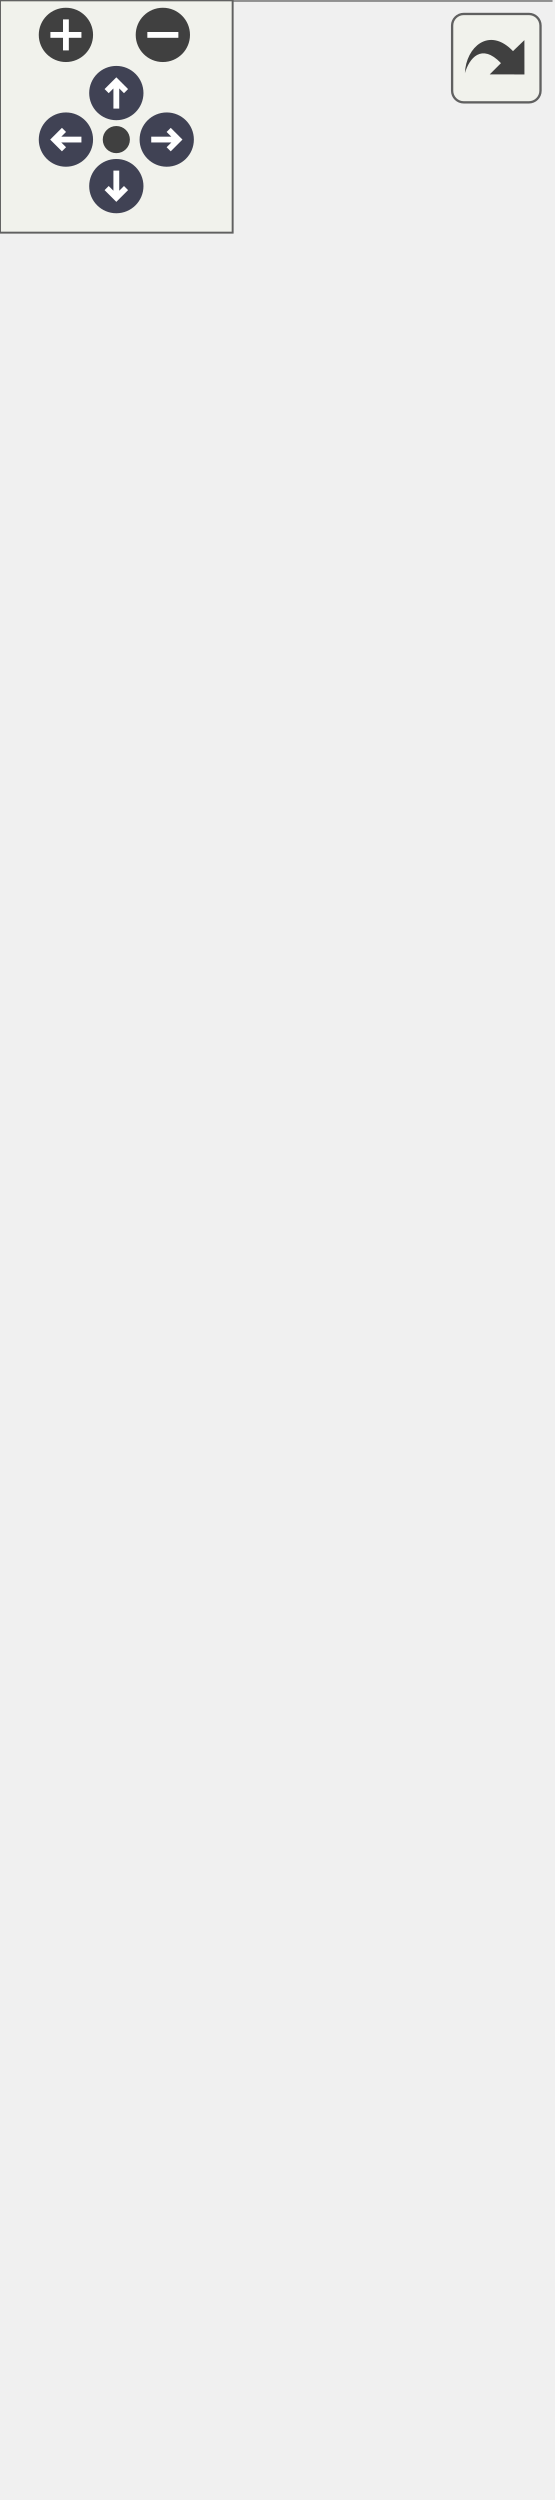
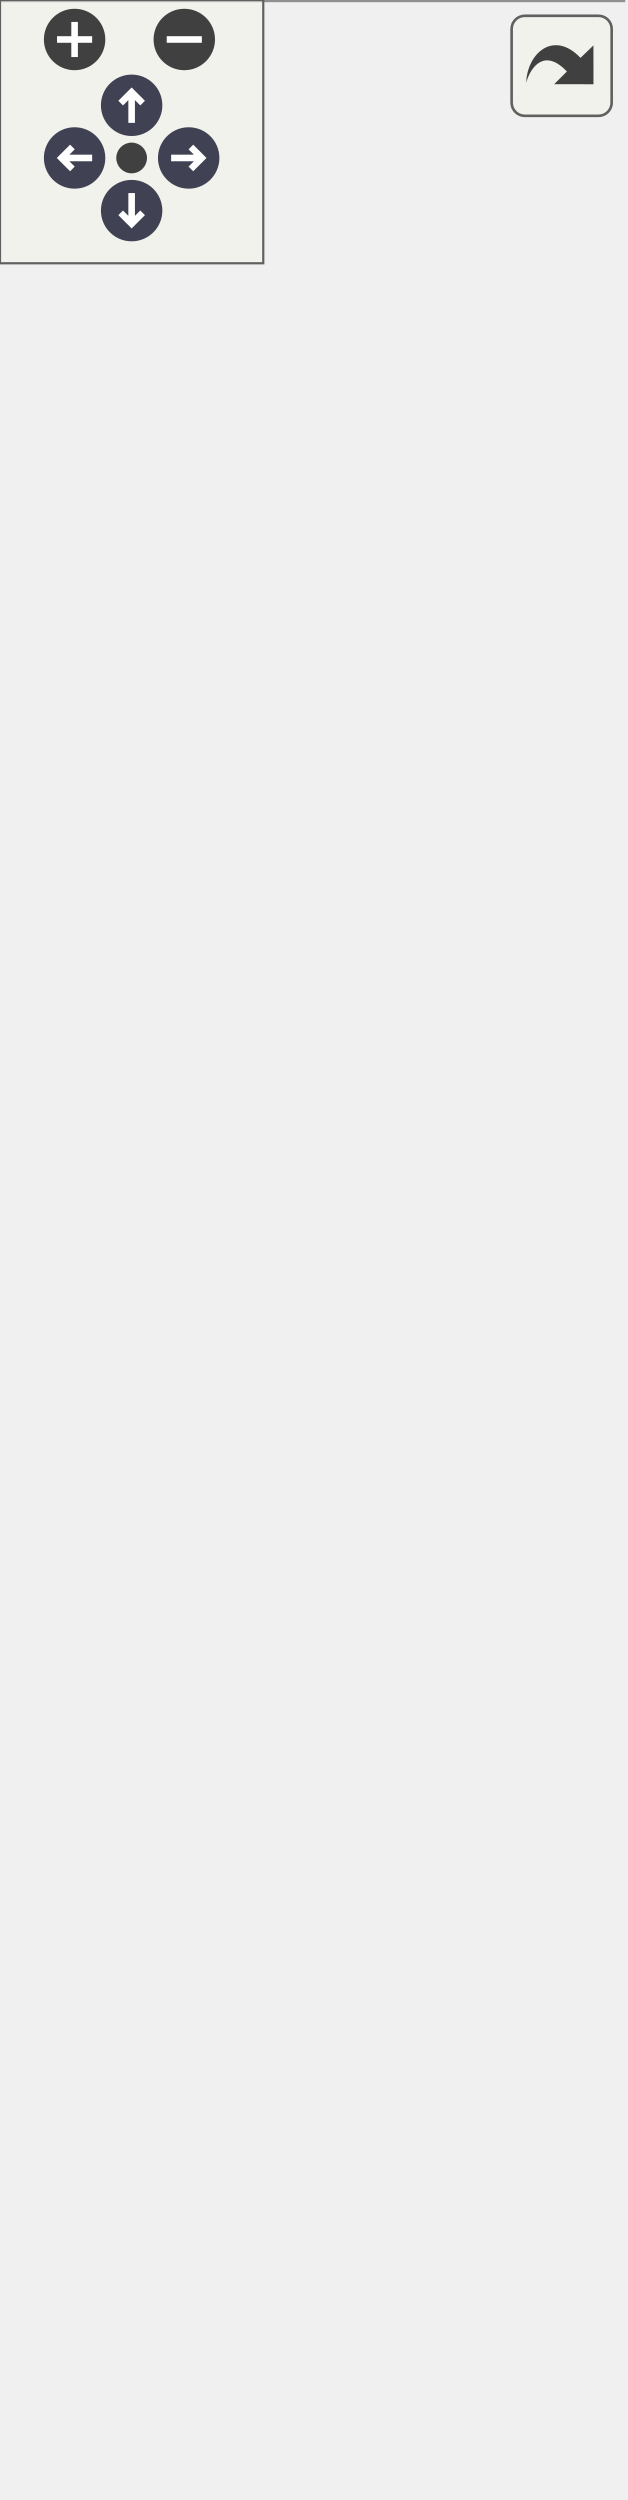
<svg xmlns="http://www.w3.org/2000/svg" xmlns:xlink="http://www.w3.org/1999/xlink" id="main" version="1.1" xml:space="preserve">
  <style type="text/css">
.node, .edge {opacity: 0.7;}
.node.selected, .edge.selected {opacity: 1;}
.edge:hover path { stroke: red; }
.edge:hover polygon { stroke: red; fill: red; }
</style>
  <defs>
    <circle id="rim" cx="0" cy="0" r="7" />
    <circle id="rim2" cx="0" cy="0" r="3.5" />
    <g id="zoomPlus">
      <use xlink:href="#rim" fill="#404040">
        <set attributeName="fill" to="#808080" begin="zoomplus.mouseover" end="zoomplus.mouseout" />
      </use>
      <path d="M-4,0h8M0,-4v8" fill="none" stroke="white" stroke-width="1.5" pointer-events="none" />
    </g>
    <g id="zoomMin">
      <use xlink:href="#rim" fill="#404040">
        <set attributeName="fill" to="#808080" begin="zoomminus.mouseover" end="zoomminus.mouseout" />
      </use>
      <path d="M-4,0h8" fill="none" stroke="white" stroke-width="1.5" pointer-events="none" />
    </g>
    <g id="arrowUp" transform="translate(30 24)">
      <use xlink:href="#rim" />
      <path pointer-events="none" fill="none" stroke="white" stroke-width="1.5" d="M0,-3.0v7 M-2.5,-0.5L0,-3.0L2.5,-0.5" />
    </g>
    <g id="arrowRight" transform="rotate(90) translate(36 -43)">
      <use xlink:href="#rim" />
      <path pointer-events="none" fill="none" stroke="white" stroke-width="1.5" d="M0,-3.0v7 M-2.5,-0.5L0,-3.0L2.5,-0.5" />
    </g>
    <g id="arrowDown" transform="rotate(180) translate(-30 -48)">
      <use xlink:href="#rim" />
      <path pointer-events="none" fill="none" stroke="white" stroke-width="1.5" d="M0,-3.0v7 M-2.5,-0.5L0,-3.0L2.5,-0.5" />
    </g>
    <g id="arrowLeft" transform="rotate(270) translate(-36 17)">
      <use xlink:href="#rim" />
      <path pointer-events="none" fill="none" stroke="white" stroke-width="1.5" d="M0,-3.0v7 M-2.5,-0.5L0,-3.0L2.5,-0.5" />
    </g>
    <g id="resetDef">
      <use xlink:href="#rim2" fill="#404040">
        <set attributeName="fill" to="#808080" begin="reset.mouseover" end="reset.mouseout" />
      </use>
    </g>
  </defs>
  <svg id="graph" class="graph">
    <g id="viewport">
      <g id="Node000001" class="node">
        <g id="a_Node000001">
          <a xlink:title=" ">
-             <polygon fill="#999999" stroke="transparent" points="142,-499 0,-499 0,0 142,0 142,-499" />
-             <text text-anchor="start" x="34.5" y="-486.5" font-family="Malgun Gothic" font-size="10.00">APlayerControl</text>
-             <text text-anchor="start" x="4" y="-471.5" font-family="Malgun Gothic" font-size="10.00">#</text>
-             <text text-anchor="start" x="17" y="-471.5" font-family="Malgun Gothic" font-size="10.00">IMC_Default</text>
-             <text text-anchor="start" x="4" y="-456.5" font-family="Malgun Gothic" font-size="10.00">+</text>
-             <text text-anchor="start" x="17" y="-456.5" font-family="Malgun Gothic" font-size="10.00">APlayerControl()</text>
-             <text text-anchor="start" x="4" y="-441.5" font-family="Malgun Gothic" font-size="10.00">#</text>
-             <text text-anchor="start" x="17" y="-441.5" font-family="Malgun Gothic" font-size="10.00">BeginPlay()</text>
-             <text text-anchor="start" x="4" y="-426.5" font-family="Malgun Gothic" font-size="10.00">#</text>
-             <text text-anchor="start" x="17" y="-426.5" font-family="Malgun Gothic" font-size="10.00">OnAltitudeDown()</text>
-             <text text-anchor="start" x="4" y="-411.5" font-family="Malgun Gothic" font-size="10.00">#</text>
-             <text text-anchor="start" x="17" y="-411.5" font-family="Malgun Gothic" font-size="10.00">OnAltitudeReleased()</text>
-             <text text-anchor="start" x="4" y="-396.5" font-family="Malgun Gothic" font-size="10.00">#</text>
-             <text text-anchor="start" x="17" y="-396.5" font-family="Malgun Gothic" font-size="10.00">OnAltitudeUp()</text>
-             <text text-anchor="start" x="4" y="-381.5" font-family="Malgun Gothic" font-size="10.00">#</text>
-             <text text-anchor="start" x="17" y="-381.5" font-family="Malgun Gothic" font-size="10.00">OnGrab()</text>
-             <text text-anchor="start" x="4" y="-366.5" font-family="Malgun Gothic" font-size="10.00">#</text>
-             <text text-anchor="start" x="17" y="-366.5" font-family="Malgun Gothic" font-size="10.00">OnGrabRelease()</text>
-             <text text-anchor="start" x="4" y="-351.5" font-family="Malgun Gothic" font-size="10.00">#</text>
-             <text text-anchor="start" x="17" y="-351.5" font-family="Malgun Gothic" font-size="10.00">OnInteract()</text>
-             <text text-anchor="start" x="4" y="-336.5" font-family="Malgun Gothic" font-size="10.00">#</text>
-             <text text-anchor="start" x="17" y="-336.5" font-family="Malgun Gothic" font-size="10.00">OnJump()</text>
-             <text text-anchor="start" x="4" y="-321.5" font-family="Malgun Gothic" font-size="10.00">#</text>
-             <text text-anchor="start" x="17" y="-321.5" font-family="Malgun Gothic" font-size="10.00">OnLanding()</text>
-             <text text-anchor="start" x="4" y="-306.5" font-family="Malgun Gothic" font-size="10.00">#</text>
-             <text text-anchor="start" x="17" y="-306.5" font-family="Malgun Gothic" font-size="10.00">OnLook()</text>
-             <text text-anchor="start" x="4" y="-291.5" font-family="Malgun Gothic" font-size="10.00">#</text>
-             <text text-anchor="start" x="17" y="-291.5" font-family="Malgun Gothic" font-size="10.00">OnMove()</text>
-             <text text-anchor="start" x="4" y="-276.5" font-family="Malgun Gothic" font-size="10.00">#</text>
-             <text text-anchor="start" x="17" y="-276.5" font-family="Malgun Gothic" font-size="10.00">OnRecordPressed()</text>
-             <text text-anchor="start" x="4" y="-261.5" font-family="Malgun Gothic" font-size="10.00">#</text>
-             <text text-anchor="start" x="17" y="-261.5" font-family="Malgun Gothic" font-size="10.00">OnRecordReleased()</text>
-             <text text-anchor="start" x="4" y="-246.5" font-family="Malgun Gothic" font-size="10.00">#</text>
-             <text text-anchor="start" x="17" y="-246.5" font-family="Malgun Gothic" font-size="10.00">OnRun()</text>
-             <text text-anchor="start" x="4" y="-231.5" font-family="Malgun Gothic" font-size="10.00">#</text>
-             <text text-anchor="start" x="17" y="-231.5" font-family="Malgun Gothic" font-size="10.00">OnStopMove()</text>
-             <text text-anchor="start" x="4" y="-216.5" font-family="Malgun Gothic" font-size="10.00">#</text>
-             <text text-anchor="start" x="17" y="-216.5" font-family="Malgun Gothic" font-size="10.00">Server_OnGrab()</text>
-             <text text-anchor="start" x="4" y="-201.5" font-family="Malgun Gothic" font-size="10.00">#</text>
-             <text text-anchor="start" x="17" y="-201.5" font-family="Malgun Gothic" font-size="10.00">Server_OnGrabRelease()</text>
-             <text text-anchor="start" x="4" y="-186.5" font-family="Malgun Gothic" font-size="10.00">#</text>
-             <text text-anchor="start" x="17" y="-186.5" font-family="Malgun Gothic" font-size="10.00">Server_OnInteract()</text>
-             <text text-anchor="start" x="4" y="-171.5" font-family="Malgun Gothic" font-size="10.00">#</text>
-             <text text-anchor="start" x="17" y="-171.5" font-family="Malgun Gothic" font-size="10.00">SetupInputComponent()</text>
-             <text text-anchor="start" x="4" y="-156.5" font-family="Malgun Gothic" font-size="10.00">#</text>
-             <text text-anchor="start" x="17" y="-156.5" font-family="Malgun Gothic" font-size="10.00">UPROPERTY()</text>
-             <text text-anchor="start" x="4" y="-141.5" font-family="Malgun Gothic" font-size="10.00">#</text>
-             <text text-anchor="start" x="17" y="-141.5" font-family="Malgun Gothic" font-size="10.00">UPROPERTY()</text>
-             <text text-anchor="start" x="4" y="-126.5" font-family="Malgun Gothic" font-size="10.00">#</text>
-             <text text-anchor="start" x="17" y="-126.5" font-family="Malgun Gothic" font-size="10.00">UPROPERTY()</text>
-             <text text-anchor="start" x="4" y="-111.5" font-family="Malgun Gothic" font-size="10.00">#</text>
-             <text text-anchor="start" x="17" y="-111.5" font-family="Malgun Gothic" font-size="10.00">UPROPERTY()</text>
-             <text text-anchor="start" x="4" y="-96.5" font-family="Malgun Gothic" font-size="10.00">#</text>
-             <text text-anchor="start" x="17" y="-96.5" font-family="Malgun Gothic" font-size="10.00">UPROPERTY()</text>
-             <text text-anchor="start" x="4" y="-81.5" font-family="Malgun Gothic" font-size="10.00">#</text>
-             <text text-anchor="start" x="17" y="-81.5" font-family="Malgun Gothic" font-size="10.00">UPROPERTY()</text>
-             <text text-anchor="start" x="4" y="-66.5" font-family="Malgun Gothic" font-size="10.00">#</text>
-             <text text-anchor="start" x="17" y="-66.5" font-family="Malgun Gothic" font-size="10.00">UPROPERTY()</text>
-             <text text-anchor="start" x="4" y="-51.5" font-family="Malgun Gothic" font-size="10.00">#</text>
-             <text text-anchor="start" x="17" y="-51.5" font-family="Malgun Gothic" font-size="10.00">UPROPERTY()</text>
-             <text text-anchor="start" x="4" y="-36.5" font-family="Malgun Gothic" font-size="10.00">#</text>
-             <text text-anchor="start" x="17" y="-36.5" font-family="Malgun Gothic" font-size="10.00">UPROPERTY()</text>
-             <text text-anchor="start" x="4" y="-21.5" font-family="Malgun Gothic" font-size="10.00">#</text>
-             <text text-anchor="start" x="17" y="-21.5" font-family="Malgun Gothic" font-size="10.00">UPROPERTY()</text>
-             <text text-anchor="start" x="6.5" y="-6.5" font-family="Malgun Gothic" font-size="10.00">-</text>
-             <text text-anchor="start" x="17" y="-6.5" font-family="Malgun Gothic" font-size="10.00">GetControllable()</text>
-             <polygon fill="#666666" stroke="#666666" points="0,-481.5 0,-481.5 142,-481.5 142,-481.5 0,-481.5" />
-             <polygon fill="#666666" stroke="#666666" points="0,-466.5 0,-466.5 15,-466.5 15,-466.5 0,-466.5" />
-             <polygon fill="#666666" stroke="#666666" points="15,-466.5 15,-466.5 142,-466.5 142,-466.5 15,-466.5" />
-             <polygon fill="none" stroke="#666666" points="0,0 0,-499 142,-499 142,0 0,0" />
+             <polygon fill="#999999" stroke="transparent" points="142,-424 0,-424 0,0 142,0 142,-424" />
+             <text text-anchor="start" x="34.5" y="-412" font-family="Malgun Gothic" font-size="10.00">APlayerControl</text>
+             <text text-anchor="start" x="4" y="-397" font-family="Malgun Gothic" font-size="10.00">#</text>
+             <text text-anchor="start" x="17" y="-397" font-family="Malgun Gothic" font-size="10.00">IMC_Default</text>
+             <text text-anchor="start" x="4" y="-382" font-family="Malgun Gothic" font-size="10.00">+</text>
+             <text text-anchor="start" x="17" y="-382" font-family="Malgun Gothic" font-size="10.00">APlayerControl()</text>
+             <text text-anchor="start" x="4" y="-367" font-family="Malgun Gothic" font-size="10.00">#</text>
+             <text text-anchor="start" x="17" y="-367" font-family="Malgun Gothic" font-size="10.00">BeginPlay()</text>
+             <text text-anchor="start" x="4" y="-352" font-family="Malgun Gothic" font-size="10.00">#</text>
+             <text text-anchor="start" x="17" y="-352" font-family="Malgun Gothic" font-size="10.00">OnGrab()</text>
+             <text text-anchor="start" x="4" y="-337" font-family="Malgun Gothic" font-size="10.00">#</text>
+             <text text-anchor="start" x="17" y="-337" font-family="Malgun Gothic" font-size="10.00">OnGrabRelease()</text>
+             <text text-anchor="start" x="4" y="-322" font-family="Malgun Gothic" font-size="10.00">#</text>
+             <text text-anchor="start" x="17" y="-322" font-family="Malgun Gothic" font-size="10.00">OnInfo()</text>
+             <text text-anchor="start" x="4" y="-307" font-family="Malgun Gothic" font-size="10.00">#</text>
+             <text text-anchor="start" x="17" y="-307" font-family="Malgun Gothic" font-size="10.00">OnInteract()</text>
+             <text text-anchor="start" x="4" y="-292" font-family="Malgun Gothic" font-size="10.00">#</text>
+             <text text-anchor="start" x="17" y="-292" font-family="Malgun Gothic" font-size="10.00">OnJump()</text>
+             <text text-anchor="start" x="4" y="-277" font-family="Malgun Gothic" font-size="10.00">#</text>
+             <text text-anchor="start" x="17" y="-277" font-family="Malgun Gothic" font-size="10.00">OnLook()</text>
+             <text text-anchor="start" x="4" y="-262" font-family="Malgun Gothic" font-size="10.00">#</text>
+             <text text-anchor="start" x="17" y="-262" font-family="Malgun Gothic" font-size="10.00">OnMove()</text>
+             <text text-anchor="start" x="4" y="-247" font-family="Malgun Gothic" font-size="10.00">#</text>
+             <text text-anchor="start" x="17" y="-247" font-family="Malgun Gothic" font-size="10.00">OnRecordPressed()</text>
+             <text text-anchor="start" x="4" y="-232" font-family="Malgun Gothic" font-size="10.00">#</text>
+             <text text-anchor="start" x="17" y="-232" font-family="Malgun Gothic" font-size="10.00">OnRecordReleased()</text>
+             <text text-anchor="start" x="4" y="-217" font-family="Malgun Gothic" font-size="10.00">#</text>
+             <text text-anchor="start" x="17" y="-217" font-family="Malgun Gothic" font-size="10.00">OnRun()</text>
+             <text text-anchor="start" x="4" y="-202" font-family="Malgun Gothic" font-size="10.00">#</text>
+             <text text-anchor="start" x="17" y="-202" font-family="Malgun Gothic" font-size="10.00">OnStopMove()</text>
+             <text text-anchor="start" x="4" y="-187" font-family="Malgun Gothic" font-size="10.00">#</text>
+             <text text-anchor="start" x="17" y="-187" font-family="Malgun Gothic" font-size="10.00">Server_OnGrab()</text>
+             <text text-anchor="start" x="4" y="-172" font-family="Malgun Gothic" font-size="10.00">#</text>
+             <text text-anchor="start" x="17" y="-172" font-family="Malgun Gothic" font-size="10.00">Server_OnGrabRelease()</text>
+             <text text-anchor="start" x="4" y="-157" font-family="Malgun Gothic" font-size="10.00">#</text>
+             <text text-anchor="start" x="17" y="-157" font-family="Malgun Gothic" font-size="10.00">Server_OnInteract()</text>
+             <text text-anchor="start" x="4" y="-142" font-family="Malgun Gothic" font-size="10.00">#</text>
+             <text text-anchor="start" x="17" y="-142" font-family="Malgun Gothic" font-size="10.00">SetupInputComponent()</text>
+             <text text-anchor="start" x="4" y="-127" font-family="Malgun Gothic" font-size="10.00">#</text>
+             <text text-anchor="start" x="17" y="-127" font-family="Malgun Gothic" font-size="10.00">UPROPERTY()</text>
+             <text text-anchor="start" x="4" y="-112" font-family="Malgun Gothic" font-size="10.00">#</text>
+             <text text-anchor="start" x="17" y="-112" font-family="Malgun Gothic" font-size="10.00">UPROPERTY()</text>
+             <text text-anchor="start" x="4" y="-97" font-family="Malgun Gothic" font-size="10.00">#</text>
+             <text text-anchor="start" x="17" y="-97" font-family="Malgun Gothic" font-size="10.00">UPROPERTY()</text>
+             <text text-anchor="start" x="4" y="-82" font-family="Malgun Gothic" font-size="10.00">#</text>
+             <text text-anchor="start" x="17" y="-82" font-family="Malgun Gothic" font-size="10.00">UPROPERTY()</text>
+             <text text-anchor="start" x="4" y="-67" font-family="Malgun Gothic" font-size="10.00">#</text>
+             <text text-anchor="start" x="17" y="-67" font-family="Malgun Gothic" font-size="10.00">UPROPERTY()</text>
+             <text text-anchor="start" x="4" y="-52" font-family="Malgun Gothic" font-size="10.00">#</text>
+             <text text-anchor="start" x="17" y="-52" font-family="Malgun Gothic" font-size="10.00">UPROPERTY()</text>
+             <text text-anchor="start" x="4" y="-37" font-family="Malgun Gothic" font-size="10.00">#</text>
+             <text text-anchor="start" x="17" y="-37" font-family="Malgun Gothic" font-size="10.00">UPROPERTY()</text>
+             <text text-anchor="start" x="4" y="-22" font-family="Malgun Gothic" font-size="10.00">#</text>
+             <text text-anchor="start" x="17" y="-22" font-family="Malgun Gothic" font-size="10.00">UPROPERTY()</text>
+             <text text-anchor="start" x="6.5" y="-7" font-family="Malgun Gothic" font-size="10.00">-</text>
+             <text text-anchor="start" x="17" y="-7" font-family="Malgun Gothic" font-size="10.00">GetControllable()</text>
+             <polygon fill="#666666" stroke="#666666" points="0,-407 0,-407 142,-407 142,-407 0,-407" />
+             <polygon fill="#666666" stroke="#666666" points="0,-392 0,-392 15,-392 15,-392 0,-392" />
+             <polygon fill="#666666" stroke="#666666" points="15,-392 15,-392 142,-392 142,-392 15,-392" />
+             <polygon fill="none" stroke="#666666" points="0,0 0,-424 142,-424 142,0 0,0" />
          </a>
        </g>
      </g>
      <g id="Node000002" class="node">
        <g id="a_Node000002">
          <a xlink:title=" ">
-             <polygon fill="white" stroke="transparent" points="119,-584 23,-584 23,-535 119,-535 119,-584" />
-             <text text-anchor="start" x="28" y="-571.5" font-family="Malgun Gothic" font-size="10.00">APlayerController</text>
-             <text text-anchor="start" x="69" y="-556.5" font-family="Malgun Gothic" font-size="10.00"> </text>
-             <text text-anchor="start" x="69" y="-541.5" font-family="Malgun Gothic" font-size="10.00"> </text>
-             <polygon fill="#666666" stroke="#666666" points="23,-566.5 23,-566.5 119,-566.5 119,-566.5 23,-566.5" />
-             <polygon fill="#666666" stroke="#666666" points="23,-551.5 23,-551.5 119,-551.5 119,-551.5 23,-551.5" />
-             <polygon fill="none" stroke="#666666" points="23,-535 23,-584 119,-584 119,-535 23,-535" />
+             <polygon fill="white" stroke="transparent" points="119,-509 23,-509 23,-460 119,-460 119,-509" />
+             <text text-anchor="start" x="28" y="-496.5" font-family="Malgun Gothic" font-size="10.00">APlayerController</text>
+             <text text-anchor="start" x="69" y="-481.5" font-family="Malgun Gothic" font-size="10.00"> </text>
+             <text text-anchor="start" x="69" y="-466.5" font-family="Malgun Gothic" font-size="10.00"> </text>
+             <polygon fill="#666666" stroke="#666666" points="23,-491.5 23,-491.5 119,-491.5 119,-491.5 23,-491.5" />
+             <polygon fill="#666666" stroke="#666666" points="23,-476.5 23,-476.5 119,-476.5 119,-476.5 23,-476.5" />
+             <polygon fill="none" stroke="#666666" points="23,-460 23,-509 119,-509 119,-460 23,-460" />
          </a>
        </g>
      </g>
      <g id="edge1_Node000001_Node000002" class="edge">
        <g id="a_edge1_Node000001_Node000002">
          <a xlink:title=" ">
-             <path fill="none" stroke="#63b8ff" d="M71,-524.83C71,-517.24 71,-508.61 71,-499.22" />
-             <polygon fill="none" stroke="#63b8ff" points="67.5,-524.84 71,-534.84 74.5,-524.84 67.5,-524.84" />
+             <path fill="none" stroke="#63b8ff" d="M71,-449.83C71,-442.15 71,-433.44 71,-424.01" />
+             <polygon fill="none" stroke="#63b8ff" points="67.5,-449.97 71,-459.97 74.5,-449.97 67.5,-449.97" />
          </a>
        </g>
      </g>
    </g>
  </svg>
  <g id="navigator" transform="translate(0 0)" fill="#404254">
    <rect fill="#f2f5e9" fill-opacity="0.5" stroke="#606060" stroke-width=".5" x="0" y="0" width="60" height="60" />
    <use id="zoomplus" xlink:href="#zoomPlus" x="17" y="9" />
    <use id="zoomminus" xlink:href="#zoomMin" x="42" y="9" />
    <use id="reset" xlink:href="#resetDef" x="30" y="36" />
    <use id="arrowup" xlink:href="#arrowUp" x="0" y="0" />
    <use id="arrowright" xlink:href="#arrowRight" x="0" y="0" />
    <use id="arrowdown" xlink:href="#arrowDown" x="0" y="0" />
    <use id="arrowleft" xlink:href="#arrowLeft" x="0" y="0" />
  </g>
  <svg viewBox="0 0 15 15" width="100%" height="30px" preserveAspectRatio="xMaxYMin meet">
    <g id="arrow_out" transform="scale(0.3 0.3)">
      <a xlink:href="classAPlayerControl__inherit__graph_org.svg" target="_base">
        <rect id="button" ry="5" rx="5" y="6" x="6" height="38" width="38" fill="#f2f5e9" fill-opacity="0.5" stroke="#606060" stroke-width="1.0" />
        <path id="arrow" d="M 11.5,31.437 C 11.94,20.098 22.043,11.323 32.159,21.979 L 37.069,17.246 C 37.069,17.246 37.088,32 37.088,32 L 22.16,31.978 C 22.16,31.978 26.998,27.14 26.998,27.14 C 18.529,18.264 13.292,25.23 11.5,31.437 z" style="fill:#404040;" />
      </a>
    </g>
  </svg>
  <style type="text/css">

[data-mouse-over-selected='false'] { opacity: 0.7; }
[data-mouse-over-selected='true']  { opacity: 1.0; }

</style>
</svg>
